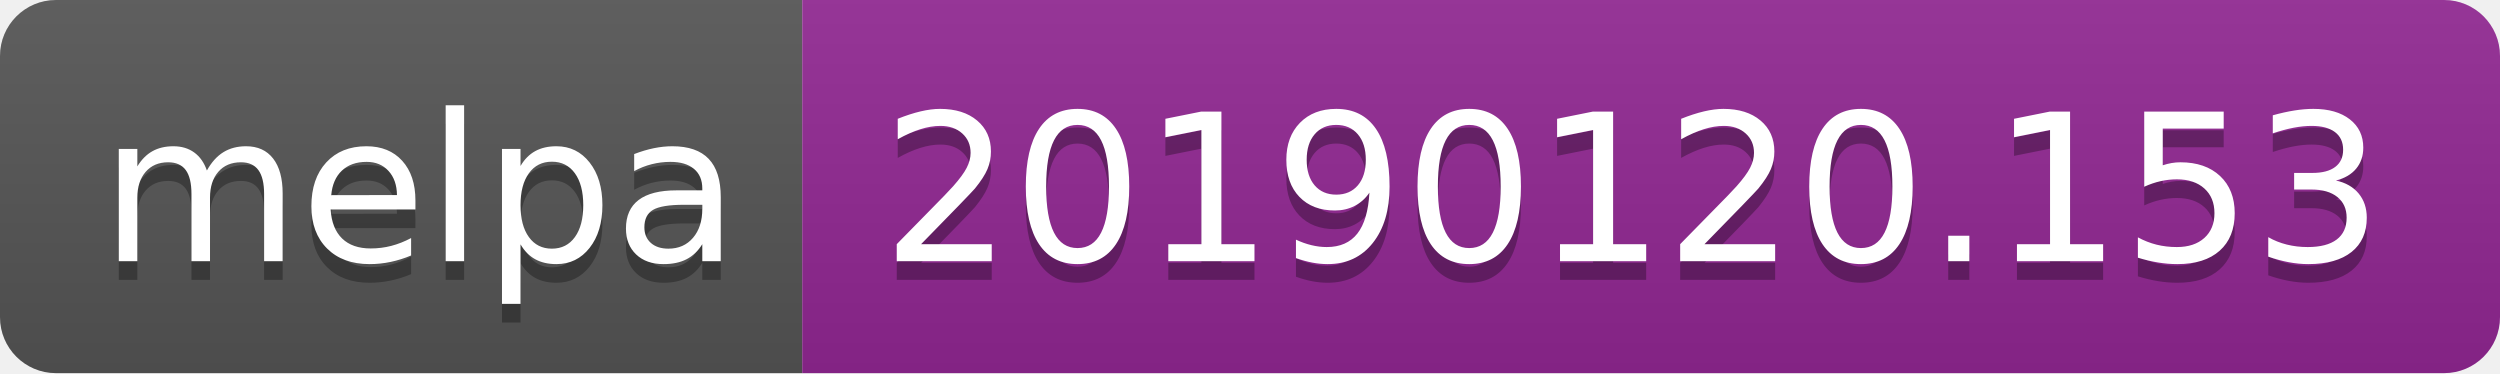
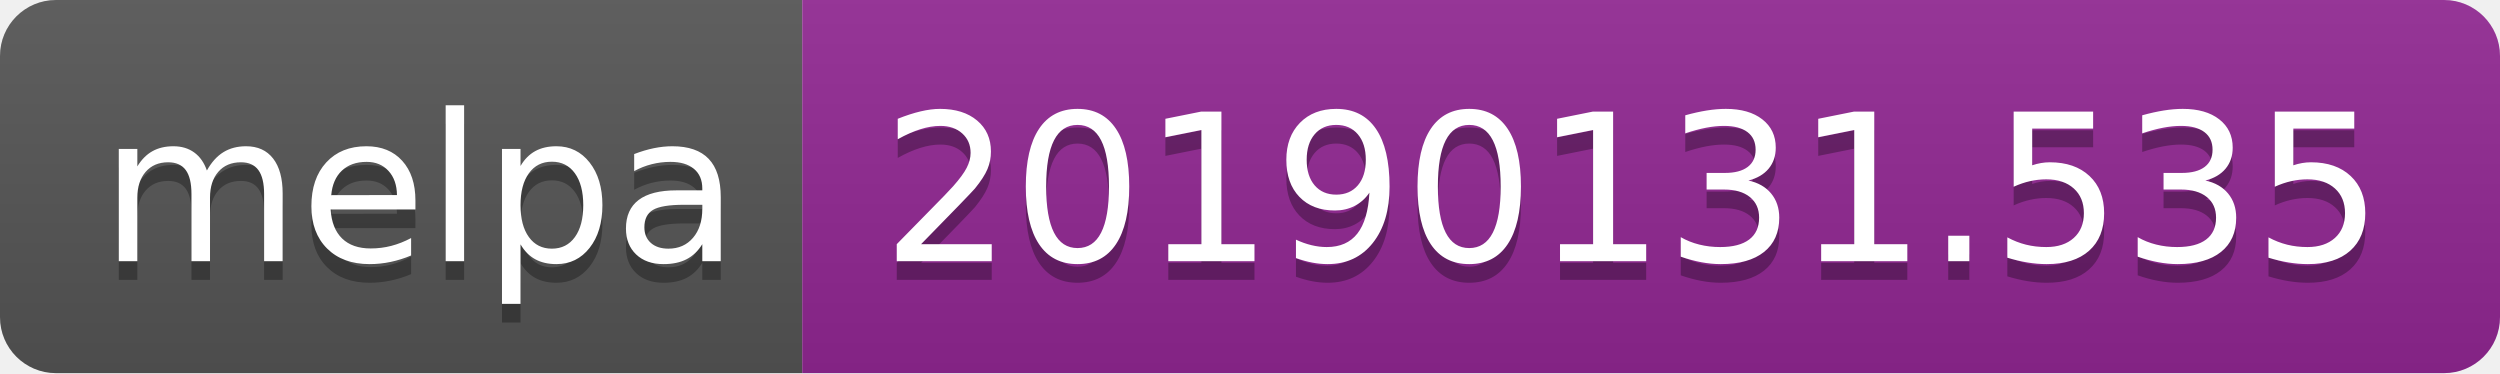
<svg xmlns="http://www.w3.org/2000/svg" width="134" height="20">
  <linearGradient id="b" x2="0" y2="100%">
    <stop offset="0" stop-color="#bbb" stop-opacity=".1" />
    <stop offset="1" stop-opacity=".1" />
  </linearGradient>
  <clipPath id="a">
    <rect width="134" height="20" rx="3" fill="#fff" />
  </clipPath>
  <g clip-path="url(#a)">
    <path fill="#555" d="M0 0h43v20H0z" />
    <path fill="#922793" d="M43 0h91v20H43z" />
    <path fill="url(#b)" d="M0 0h134v20H0z" />
  </g>
  <g fill="#fff" text-anchor="middle" font-family="DejaVu Sans,Verdana,Geneva,sans-serif" font-size="110">
    <text x="225" y="150" fill="#010101" fill-opacity=".3" transform="scale(.1)" textLength="330">melpa</text>
    <text x="225" y="140" transform="scale(.1)" textLength="330">melpa</text>
-     <text x="875" y="150" fill="#010101" fill-opacity=".3" transform="scale(.1)" textLength="810">20190120.153</text>
-     <text x="875" y="140" transform="scale(.1)" textLength="810">20190120.153</text>
+     <text x="875" y="150" fill="#010101" fill-opacity=".3" transform="scale(.1)" textLength="810">20190131.535</text>
+     <text x="875" y="140" transform="scale(.1)" textLength="810">20190131.535</text>
  </g>
</svg>
